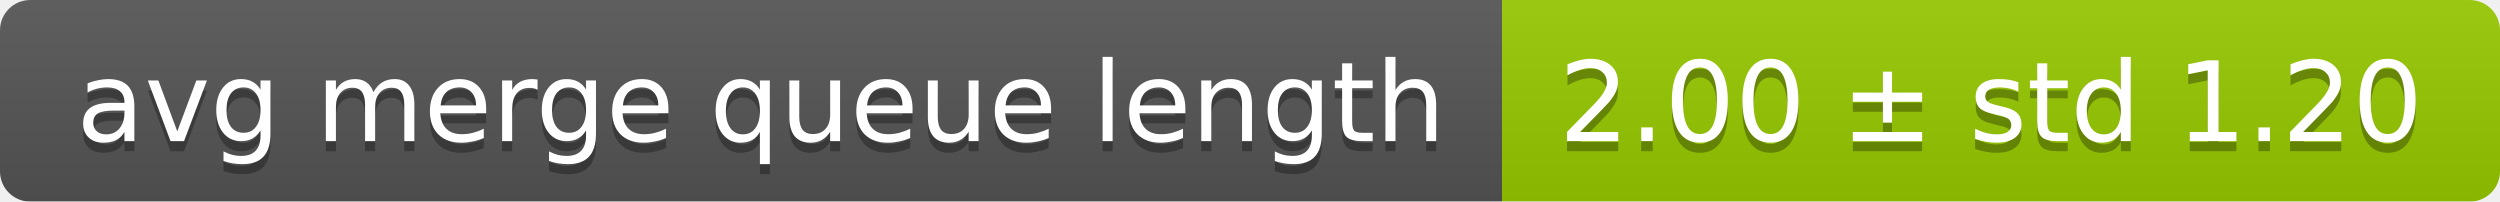
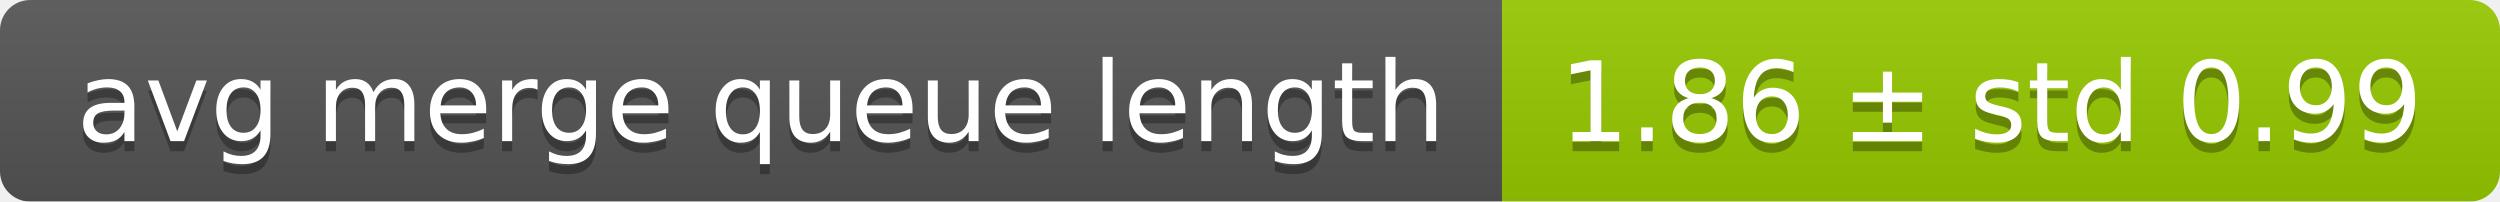
<svg xmlns="http://www.w3.org/2000/svg" width="248" height="20">
  <linearGradient id="smooth" x2="0" y2="100%">
    <stop offset="0" stop-color="#bbb" stop-opacity=".1" />
    <stop offset="1" stop-opacity=".1" />
  </linearGradient>
  <mask id="round">
    <rect width="248" height="20" rx="3" fill="#fff" />
  </mask>
  <g mask="url(#round)">
    <rect width="149" height="20" fill="#555" />
    <rect x="149" width="99" height="20" fill="#97ca00" />
    <rect width="248" height="20" fill="url(#smooth)" />
  </g>
  <g fill="#fff" text-anchor="middle" font-family="DejaVu Sans,Verdana,Geneva,sans-serif" font-size="11">
    <text x="75.5" y="15" fill="#010101" fill-opacity=".3">avg merge queue length</text>
    <text x="75.5" y="14">avg merge queue length</text>
-     <text x="197.5" y="15" fill="#010101" fill-opacity=".3">2.00 ± std 1.20</text>
-     <text x="197.5" y="14">2.00 ± std 1.20</text>
+     <text x="197.5" y="15" fill="#010101" fill-opacity=".3">1.86 ± std 0.99</text>
+     <text x="197.5" y="14">1.86 ± std 0.99</text>
  </g>
</svg>
